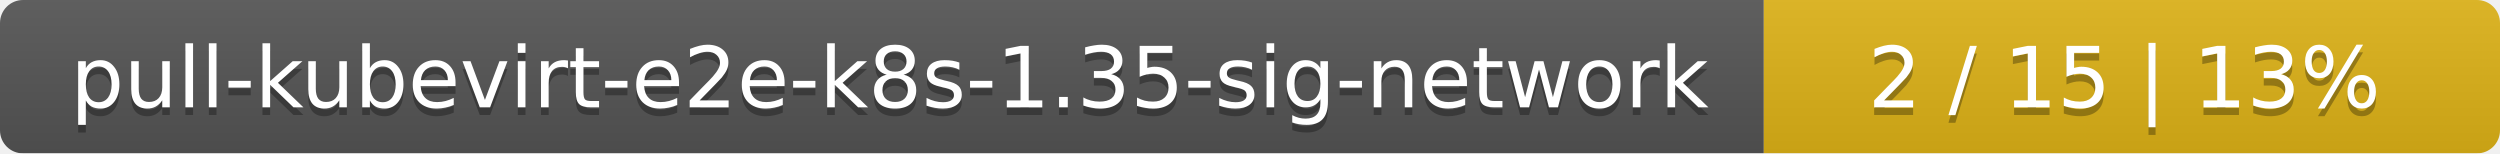
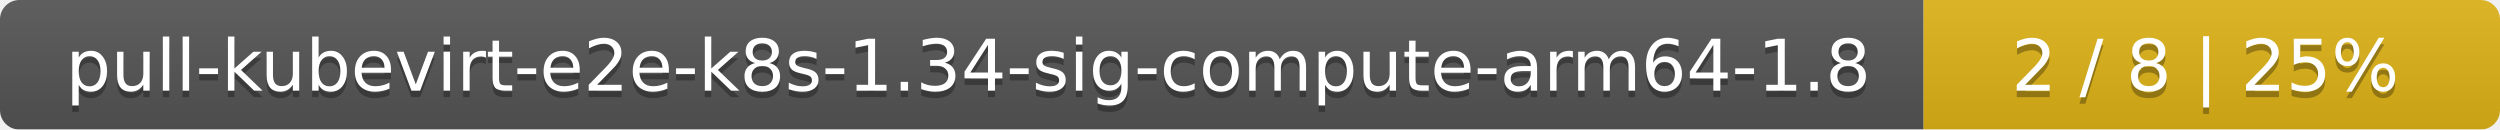
- <svg xmlns="http://www.w3.org/2000/svg" width="326" height="20">
+ <svg xmlns="http://www.w3.org/2000/svg" width="386" height="20">
  <linearGradient id="smooth" x2="0" y2="100%">
    <stop offset="0" stop-color="#bbb" stop-opacity=".1" />
    <stop offset="1" stop-opacity=".1" />
  </linearGradient>
  <mask id="round">
-     <rect width="326" height="20" rx="3" fill="#fff" />
+     <rect width="386" height="20" rx="3" fill="#fff" />
  </mask>
  <g mask="url(#round)">
-     <rect width="230" height="20" fill="#555" />
-     <rect x="230" width="96" height="20" fill="#dfb317" />
-     <rect width="326" height="20" fill="url(#smooth)" />
+     <rect width="297" height="20" fill="#555" />
+     <rect x="297" width="89" height="20" fill="#dfb317" />
+     <rect width="386" height="20" fill="url(#smooth)" />
  </g>
  <g fill="#fff" text-anchor="middle" font-family="DejaVu Sans,Verdana,Geneva,sans-serif" font-size="11">
-     <text x="116" y="15" fill="#010101" fill-opacity=".3">pull-kubevirt-e2e-k8s-1.35-sig-network</text>
-     <text x="116" y="14">pull-kubevirt-e2e-k8s-1.35-sig-network</text>
-     <text x="277" y="15" fill="#010101" fill-opacity=".3">2 / 15    |    13%</text>
-     <text x="277" y="14">2 / 15    |    13%</text>
+     <text x="149.5" y="15" fill="#010101" fill-opacity=".3">pull-kubevirt-e2e-k8s-1.34-sig-compute-arm64-1.8</text>
+     <text x="149.5" y="14">pull-kubevirt-e2e-k8s-1.34-sig-compute-arm64-1.8</text>
+     <text x="340.5" y="15" fill="#010101" fill-opacity=".3">2 / 8    |    25%</text>
+     <text x="340.5" y="14">2 / 8    |    25%</text>
  </g>
</svg>
